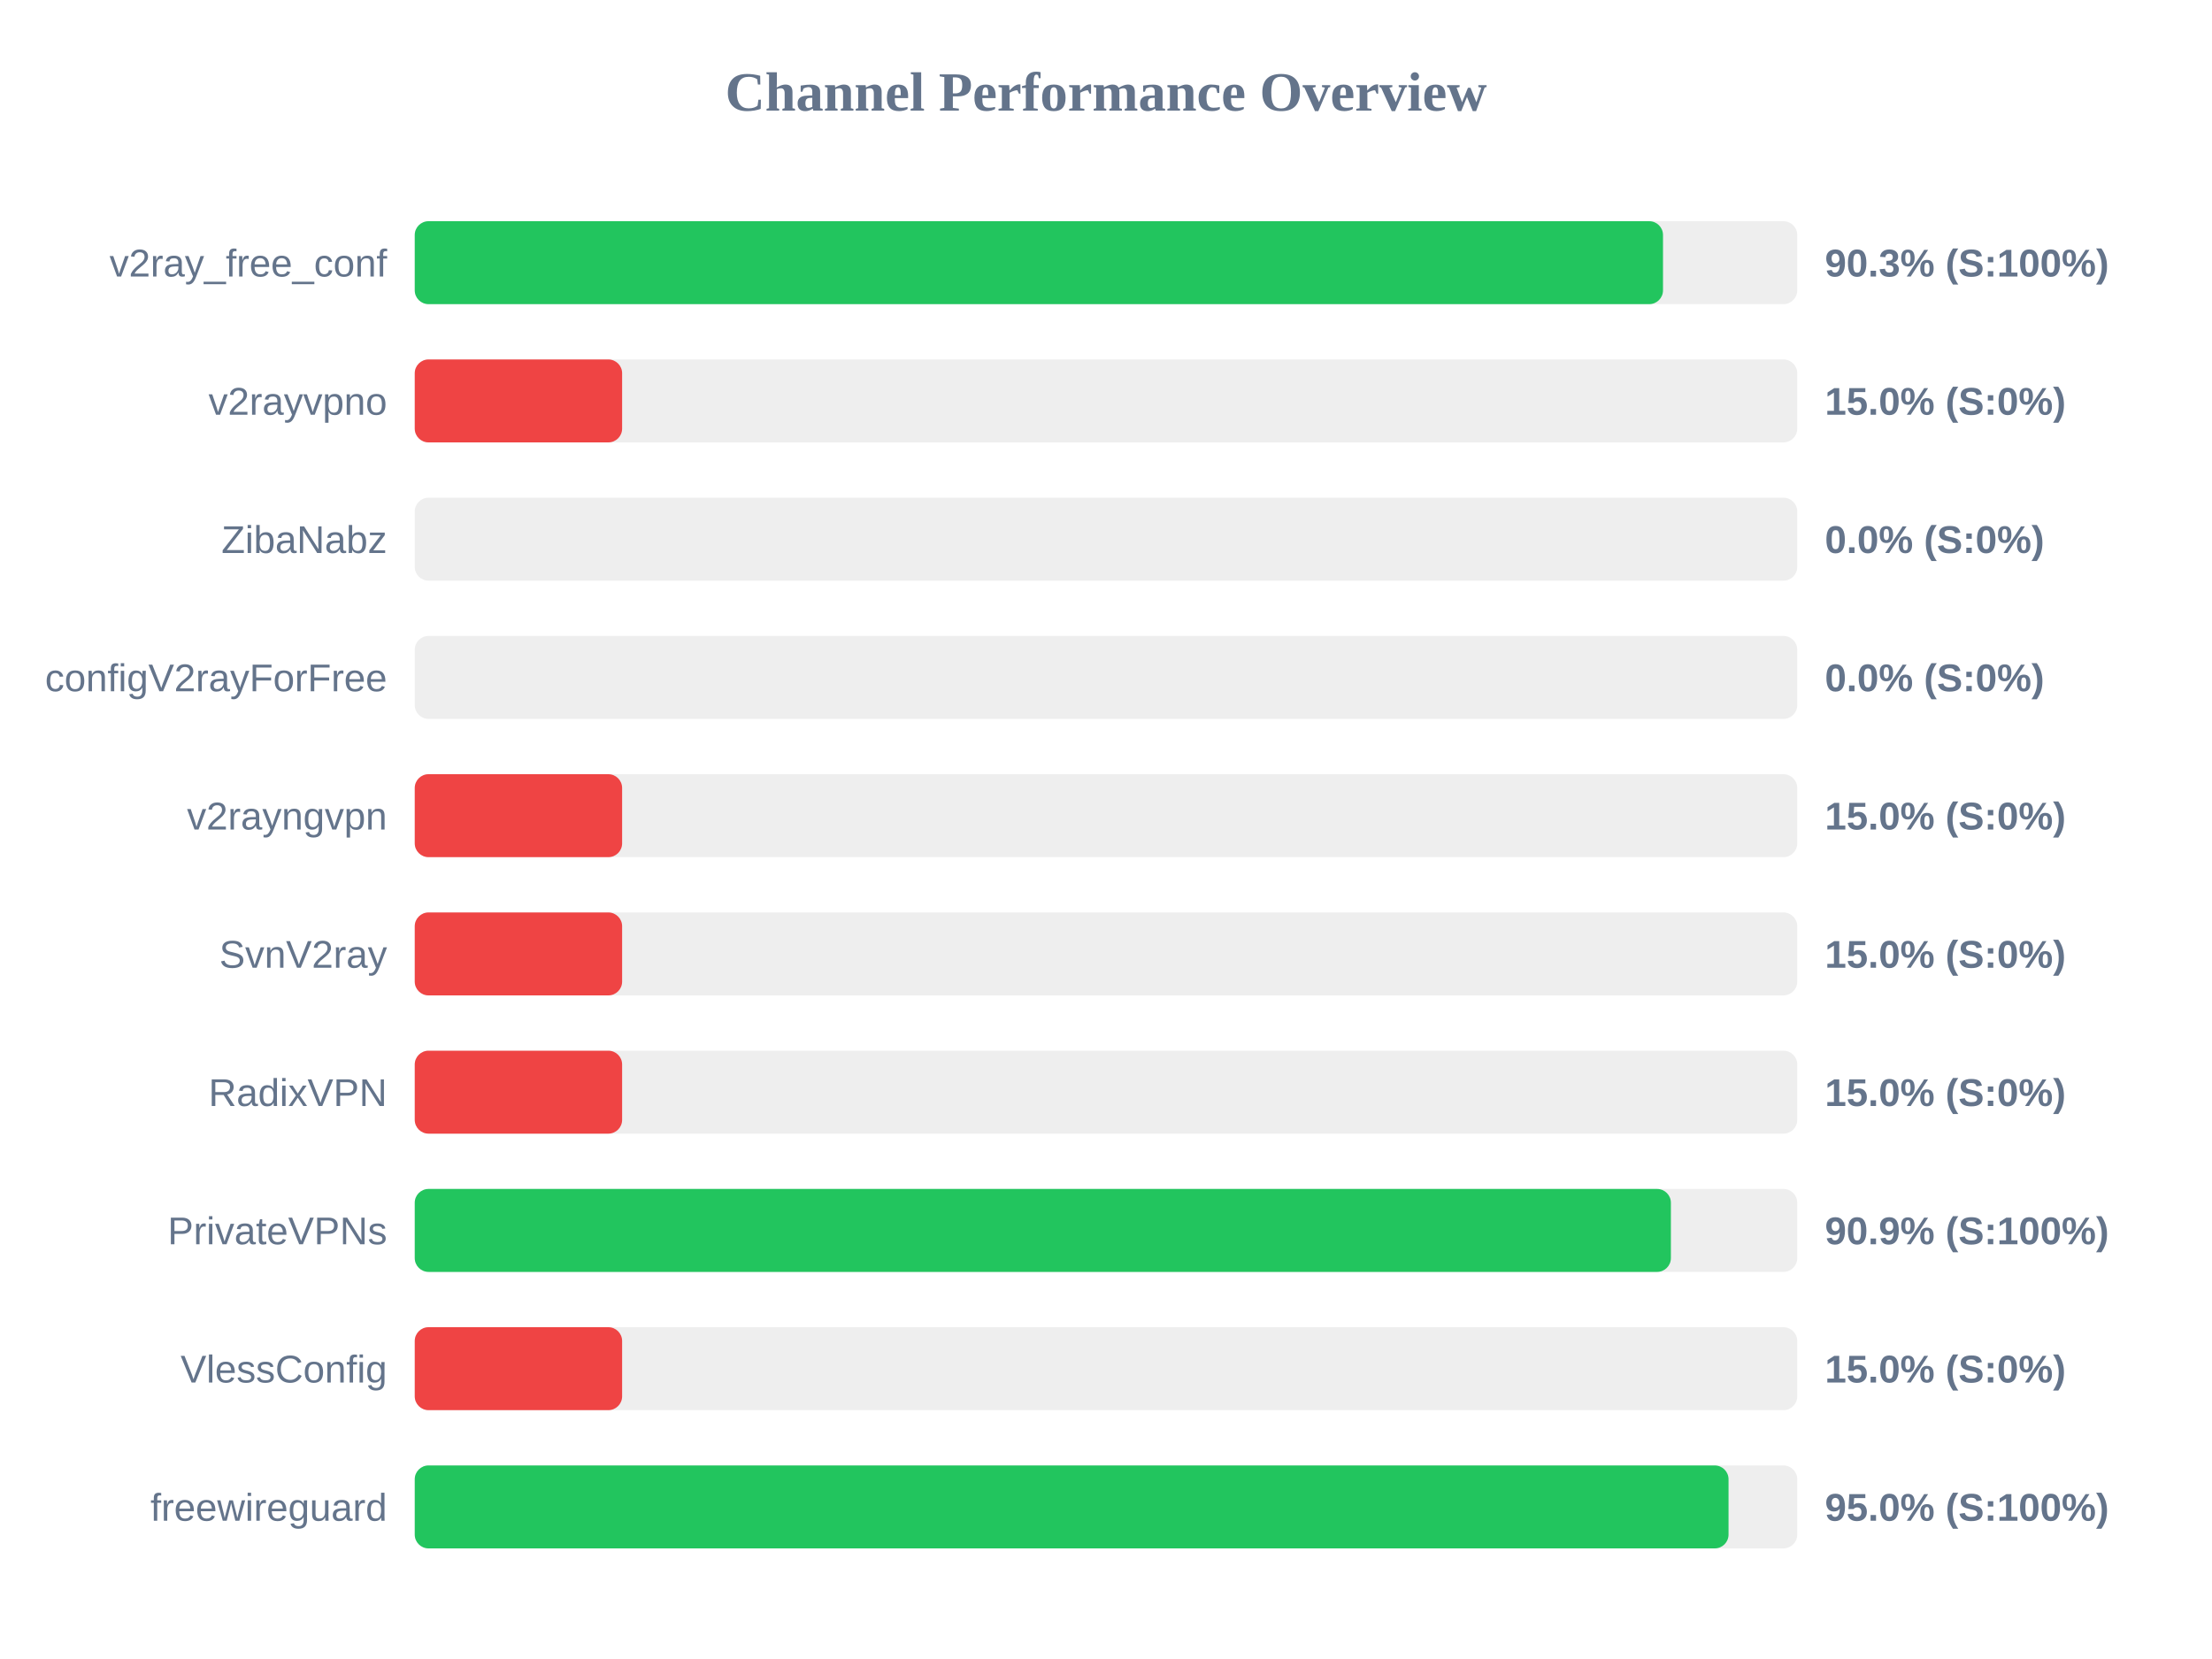
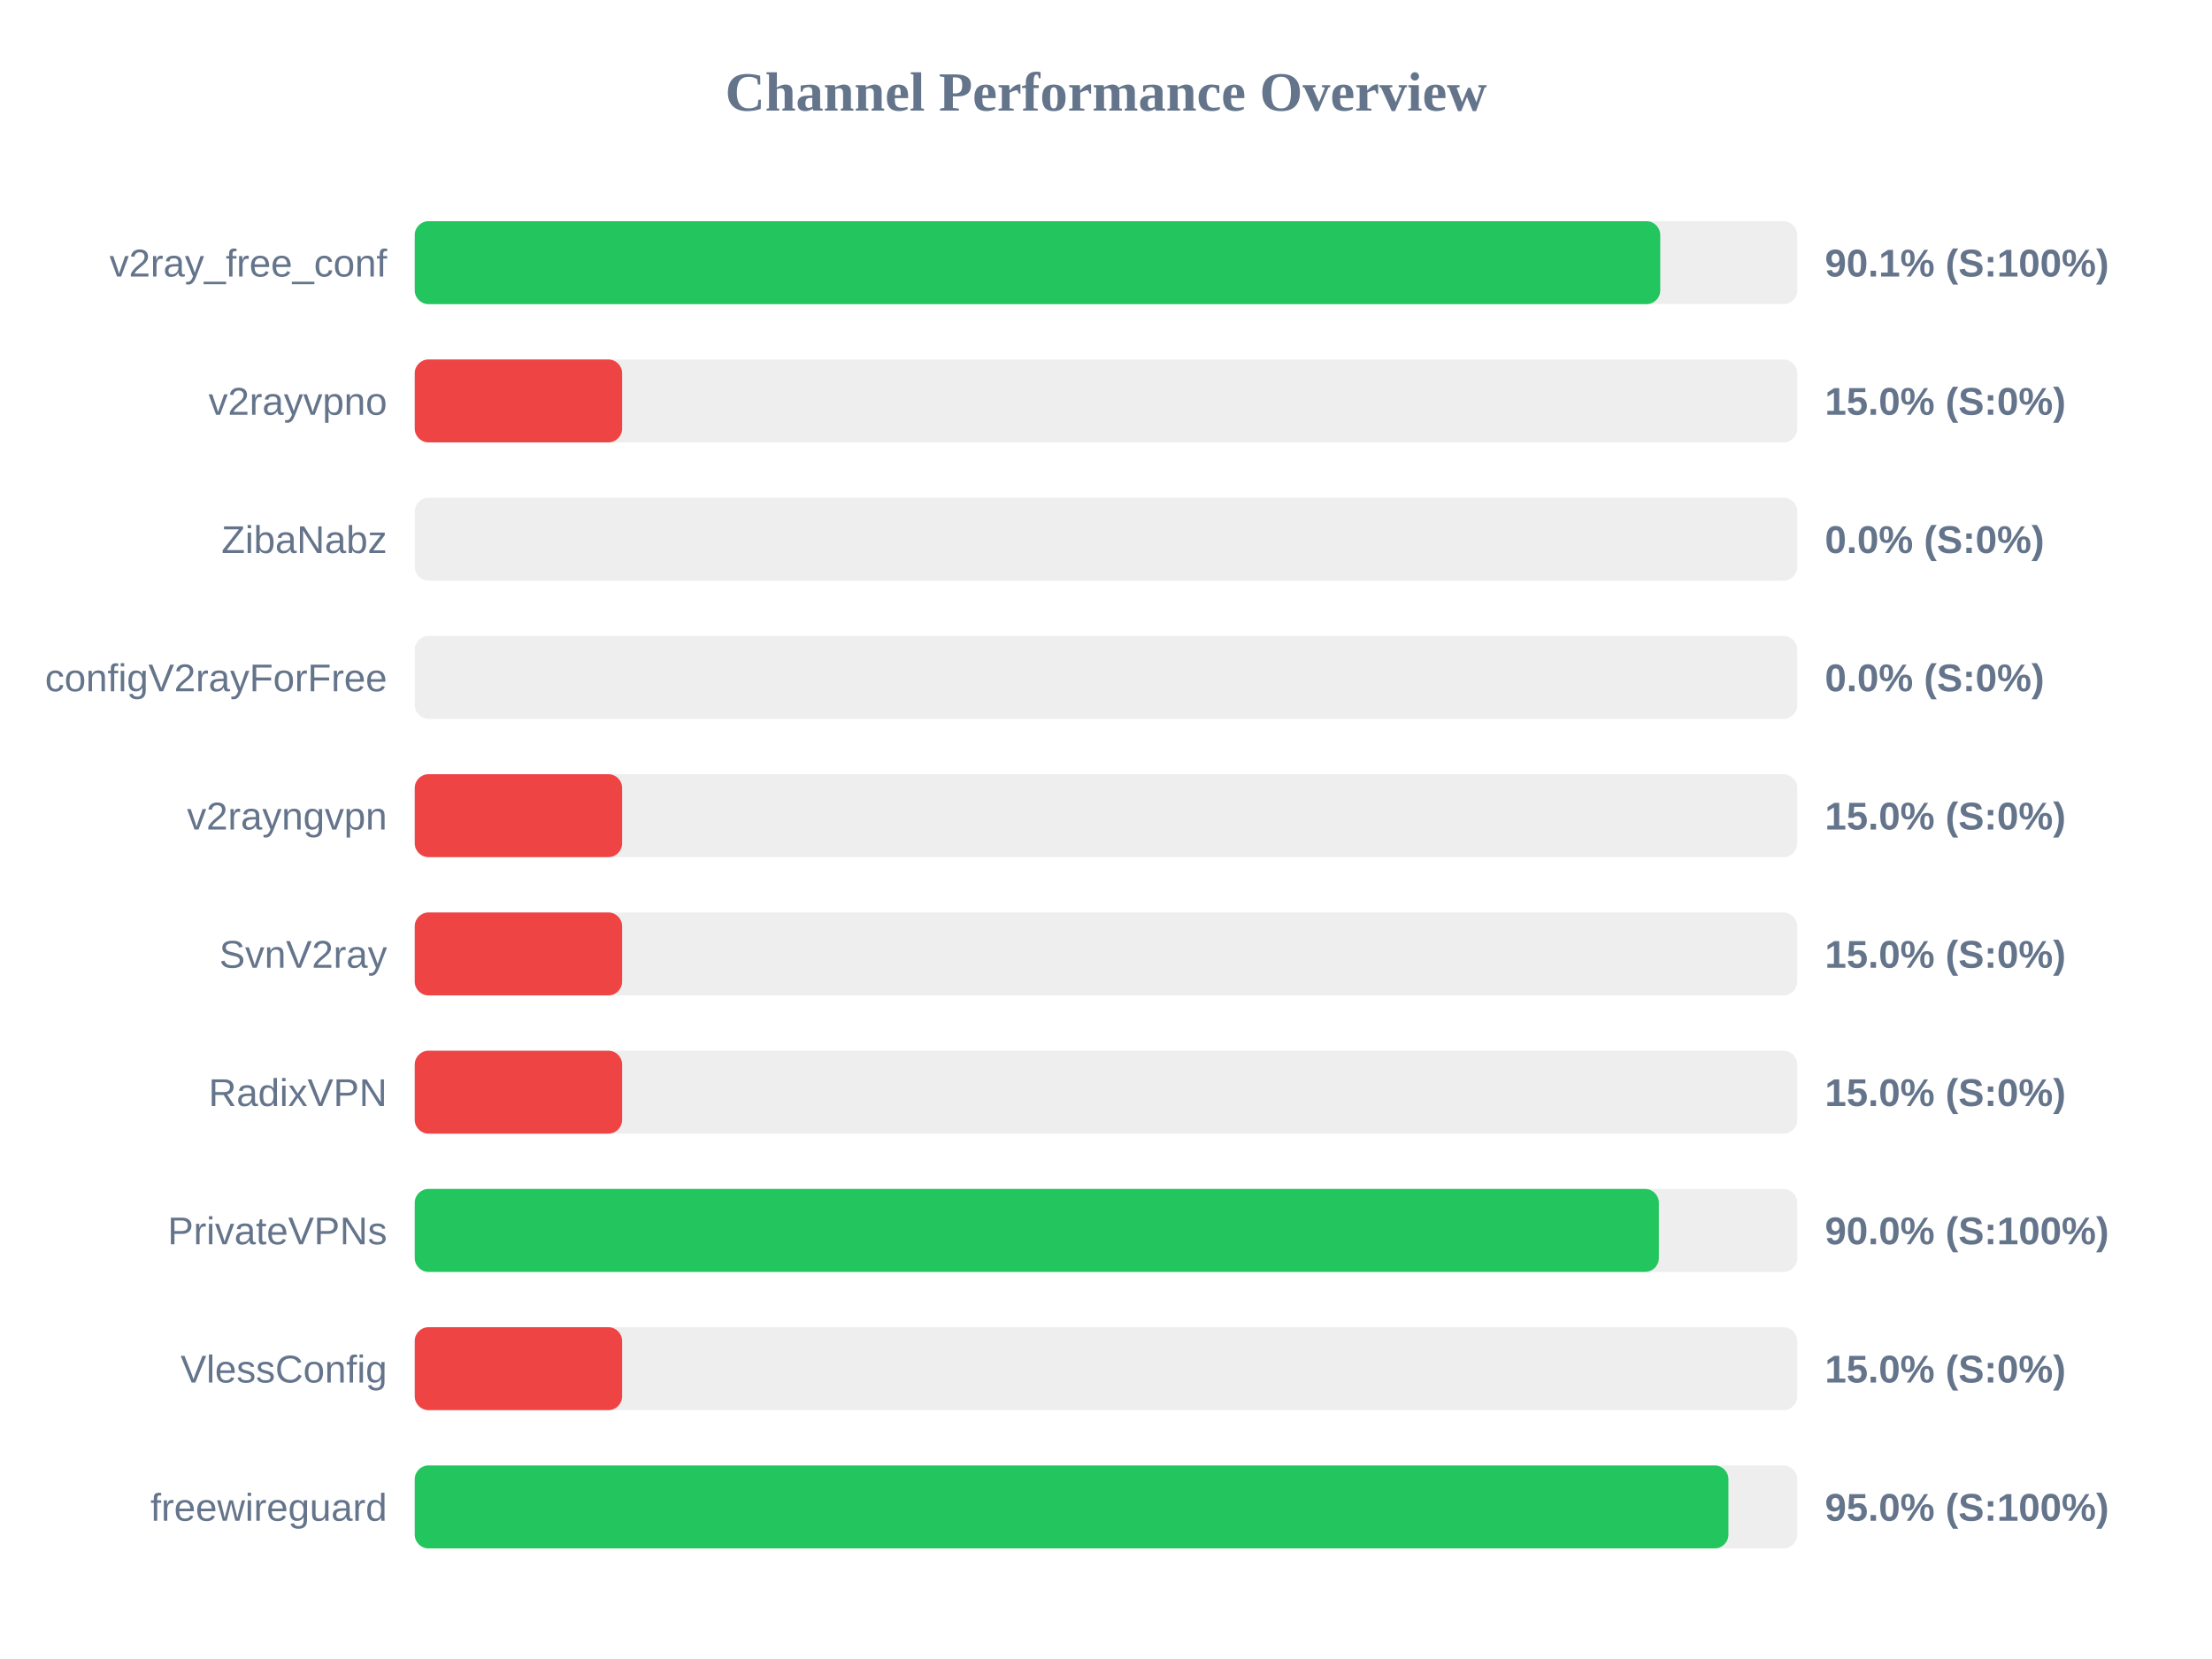
<svg xmlns="http://www.w3.org/2000/svg" width="800" height="600" version="1.1">
  <style>
        .row { font: 14px Arial; fill: #64748b; }
        .score { font: bold 14px Arial; fill: #64748b; }
    </style>
  <text x="400" y="40" text-anchor="middle" font-size="20px" font-weight="bold" fill="#64748b">Channel Performance Overview</text>
  <rect x="150" y="80" width="500" height="30" fill="#eee" rx="5" />
-   <rect x="150" y="80" width="451.45" height="30" fill="#22c55e" rx="5" />
+   <rect x="150" y="80" width="450.45" height="30" fill="#22c55e" rx="5" />
  <text x="140" y="100" text-anchor="end" class="row">v2ray_free_conf</text>
-   <text x="660" y="100" text-anchor="start" class="score">90.3% (S:100%)</text>
+   <text x="660" y="100" text-anchor="start" class="score">90.1% (S:100%)</text>
  <rect x="150" y="130" width="500" height="30" fill="#eee" rx="5" />
  <rect x="150" y="130" width="75.0" height="30" fill="#ef4444" rx="5" />
  <text x="140" y="150" text-anchor="end" class="row">v2rayvpno</text>
  <text x="660" y="150" text-anchor="start" class="score">15.0% (S:0%)</text>
  <rect x="150" y="180" width="500" height="30" fill="#eee" rx="5" />
  <rect x="150" y="180" width="0.0" height="30" fill="#ef4444" rx="5" />
  <text x="140" y="200" text-anchor="end" class="row">ZibaNabz</text>
  <text x="660" y="200" text-anchor="start" class="score">0.0% (S:0%)</text>
  <rect x="150" y="230" width="500" height="30" fill="#eee" rx="5" />
  <rect x="150" y="230" width="0.0" height="30" fill="#ef4444" rx="5" />
  <text x="140" y="250" text-anchor="end" class="row">configV2rayForFree</text>
  <text x="660" y="250" text-anchor="start" class="score">0.0% (S:0%)</text>
  <rect x="150" y="280" width="500" height="30" fill="#eee" rx="5" />
  <rect x="150" y="280" width="75.0" height="30" fill="#ef4444" rx="5" />
  <text x="140" y="300" text-anchor="end" class="row">v2rayngvpn</text>
  <text x="660" y="300" text-anchor="start" class="score">15.0% (S:0%)</text>
  <rect x="150" y="330" width="500" height="30" fill="#eee" rx="5" />
  <rect x="150" y="330" width="75.0" height="30" fill="#ef4444" rx="5" />
  <text x="140" y="350" text-anchor="end" class="row">SvnV2ray</text>
  <text x="660" y="350" text-anchor="start" class="score">15.0% (S:0%)</text>
  <rect x="150" y="380" width="500" height="30" fill="#eee" rx="5" />
  <rect x="150" y="380" width="75.0" height="30" fill="#ef4444" rx="5" />
  <text x="140" y="400" text-anchor="end" class="row">RadixVPN</text>
  <text x="660" y="400" text-anchor="start" class="score">15.0% (S:0%)</text>
  <rect x="150" y="430" width="500" height="30" fill="#eee" rx="5" />
-   <rect x="150" y="430" width="454.3" height="30" fill="#22c55e" rx="5" />
+   <rect x="150" y="430" width="449.95" height="30" fill="#22c55e" rx="5" />
  <text x="140" y="450" text-anchor="end" class="row">PrivateVPNs</text>
-   <text x="660" y="450" text-anchor="start" class="score">90.9% (S:100%)</text>
+   <text x="660" y="450" text-anchor="start" class="score">90.0% (S:100%)</text>
  <rect x="150" y="480" width="500" height="30" fill="#eee" rx="5" />
  <rect x="150" y="480" width="75.0" height="30" fill="#ef4444" rx="5" />
  <text x="140" y="500" text-anchor="end" class="row">VlessConfig</text>
  <text x="660" y="500" text-anchor="start" class="score">15.0% (S:0%)</text>
  <rect x="150" y="530" width="500" height="30" fill="#eee" rx="5" />
-   <rect x="150" y="530" width="475.15" height="30" fill="#22c55e" rx="5" />
+   <rect x="150" y="530" width="475.1" height="30" fill="#22c55e" rx="5" />
  <text x="140" y="550" text-anchor="end" class="row">freewireguard</text>
  <text x="660" y="550" text-anchor="start" class="score">95.0% (S:100%)</text>
</svg>
